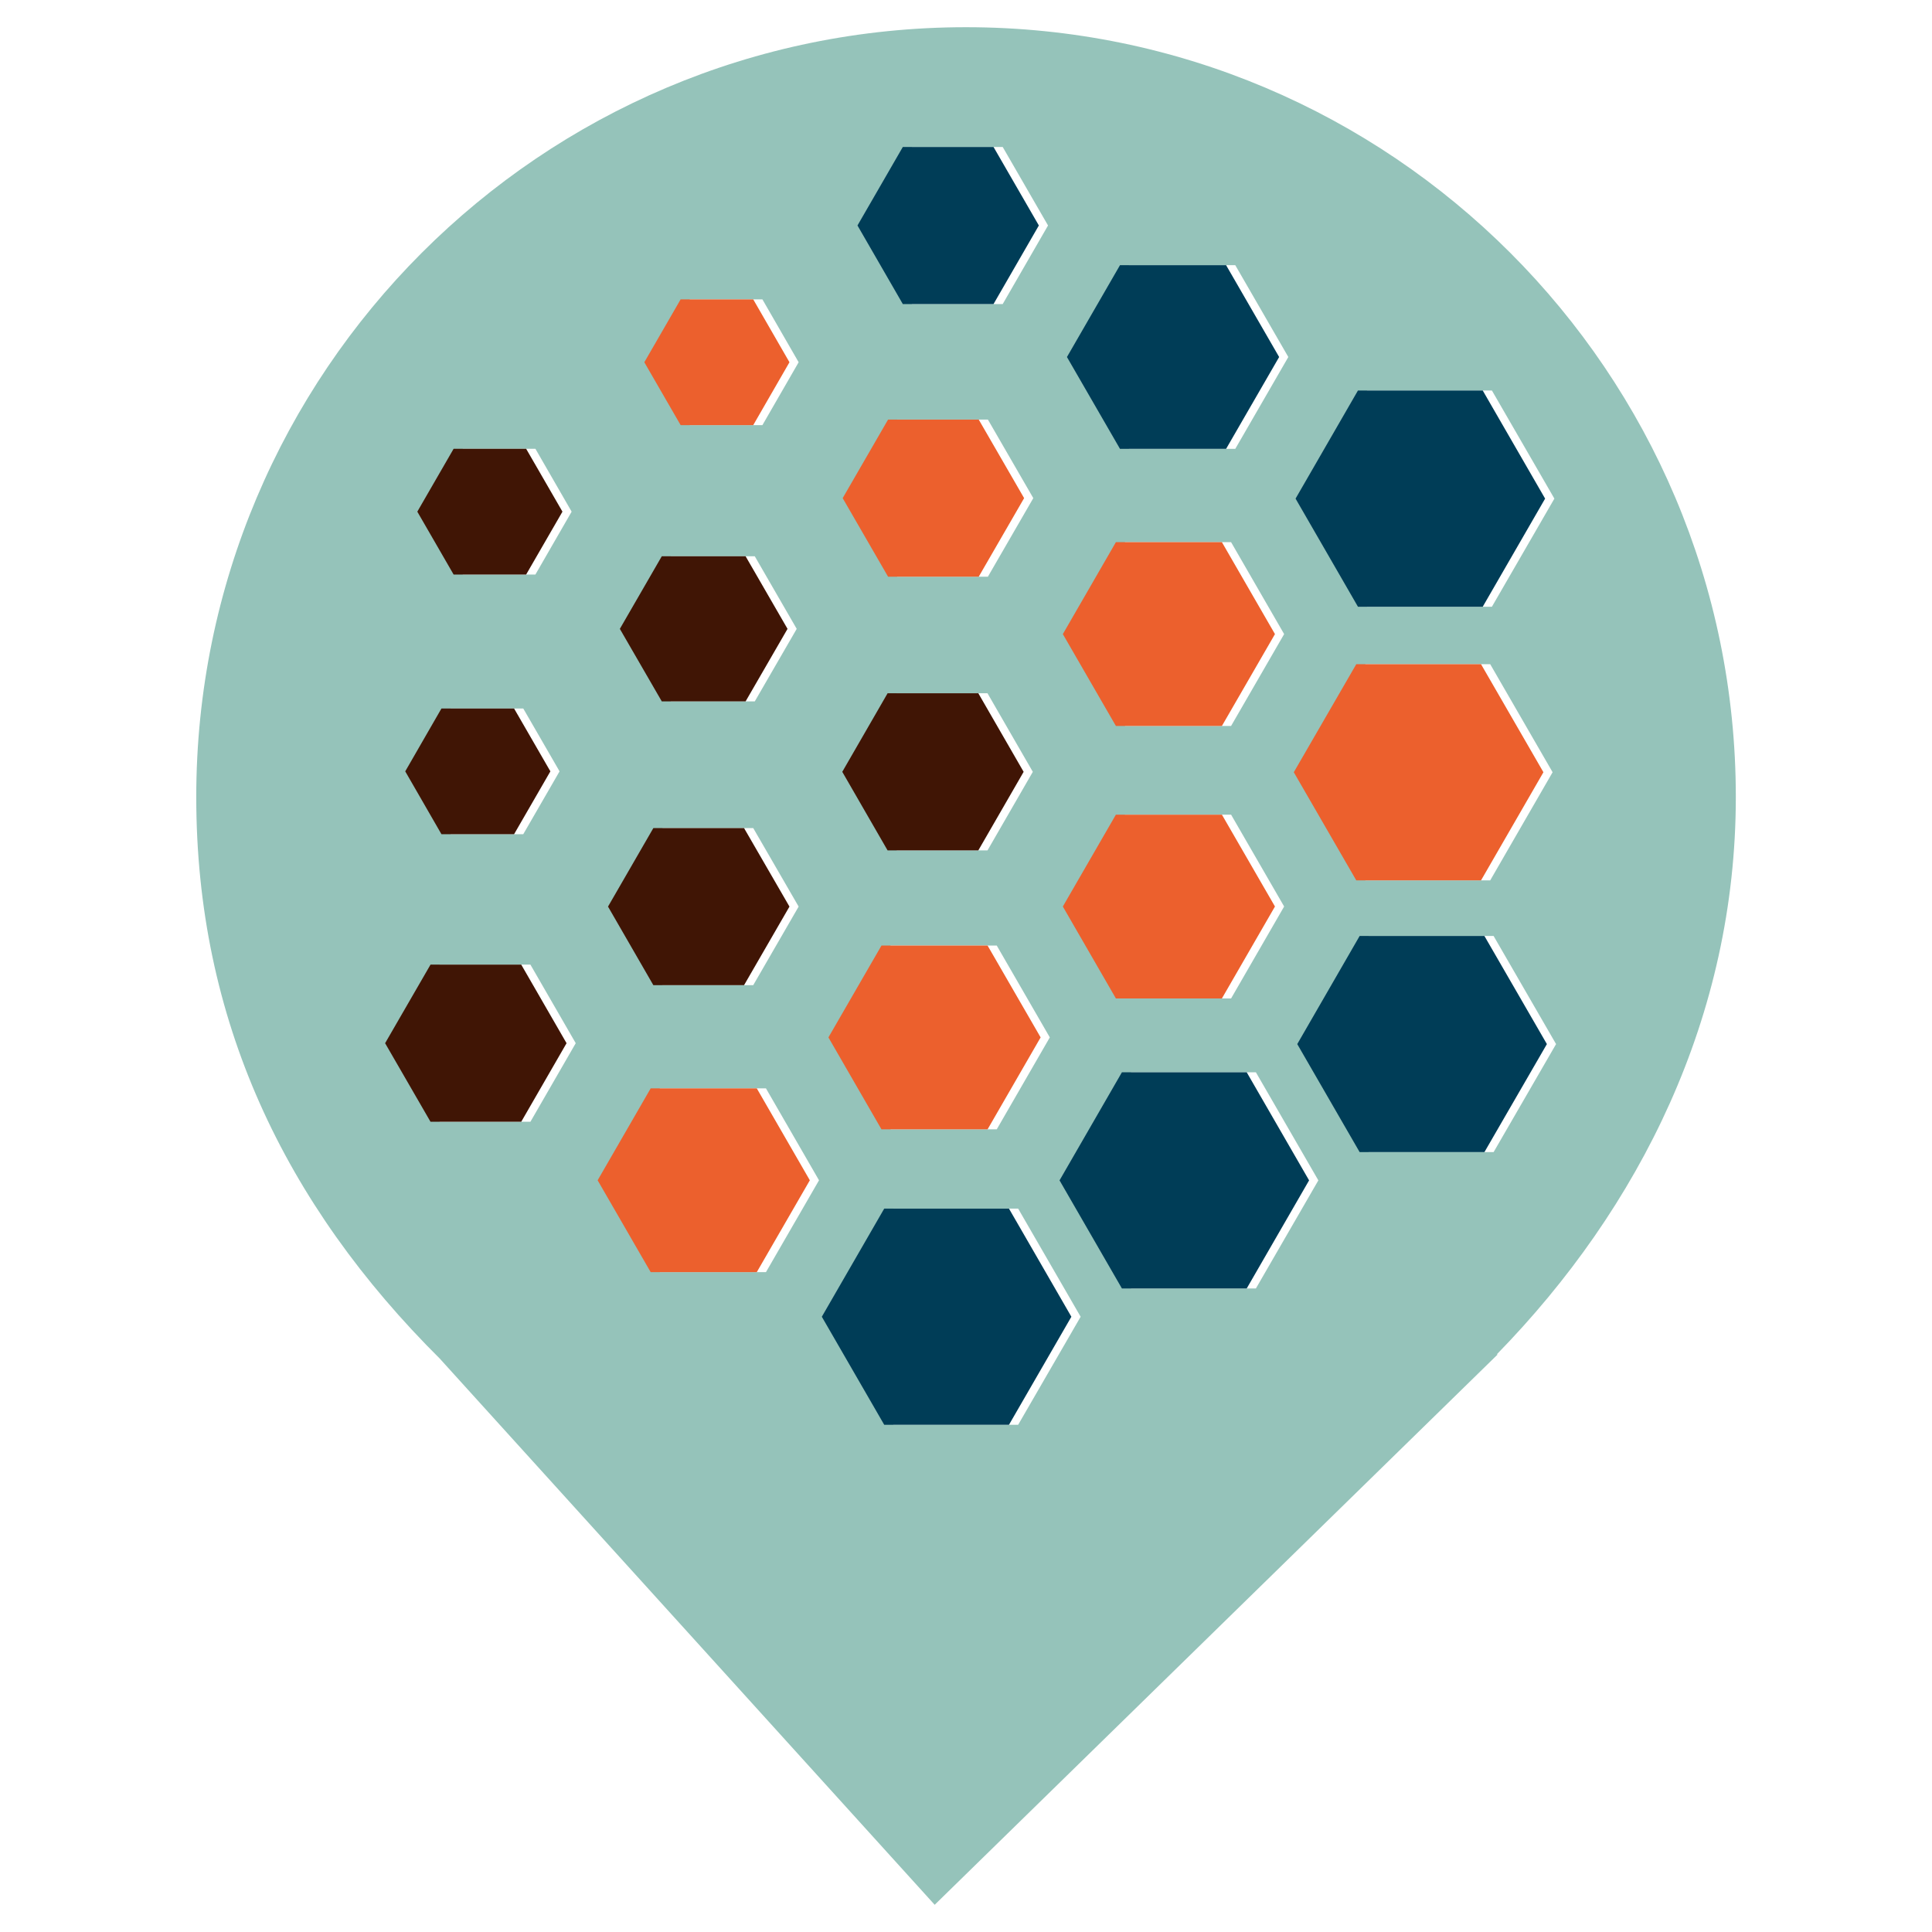
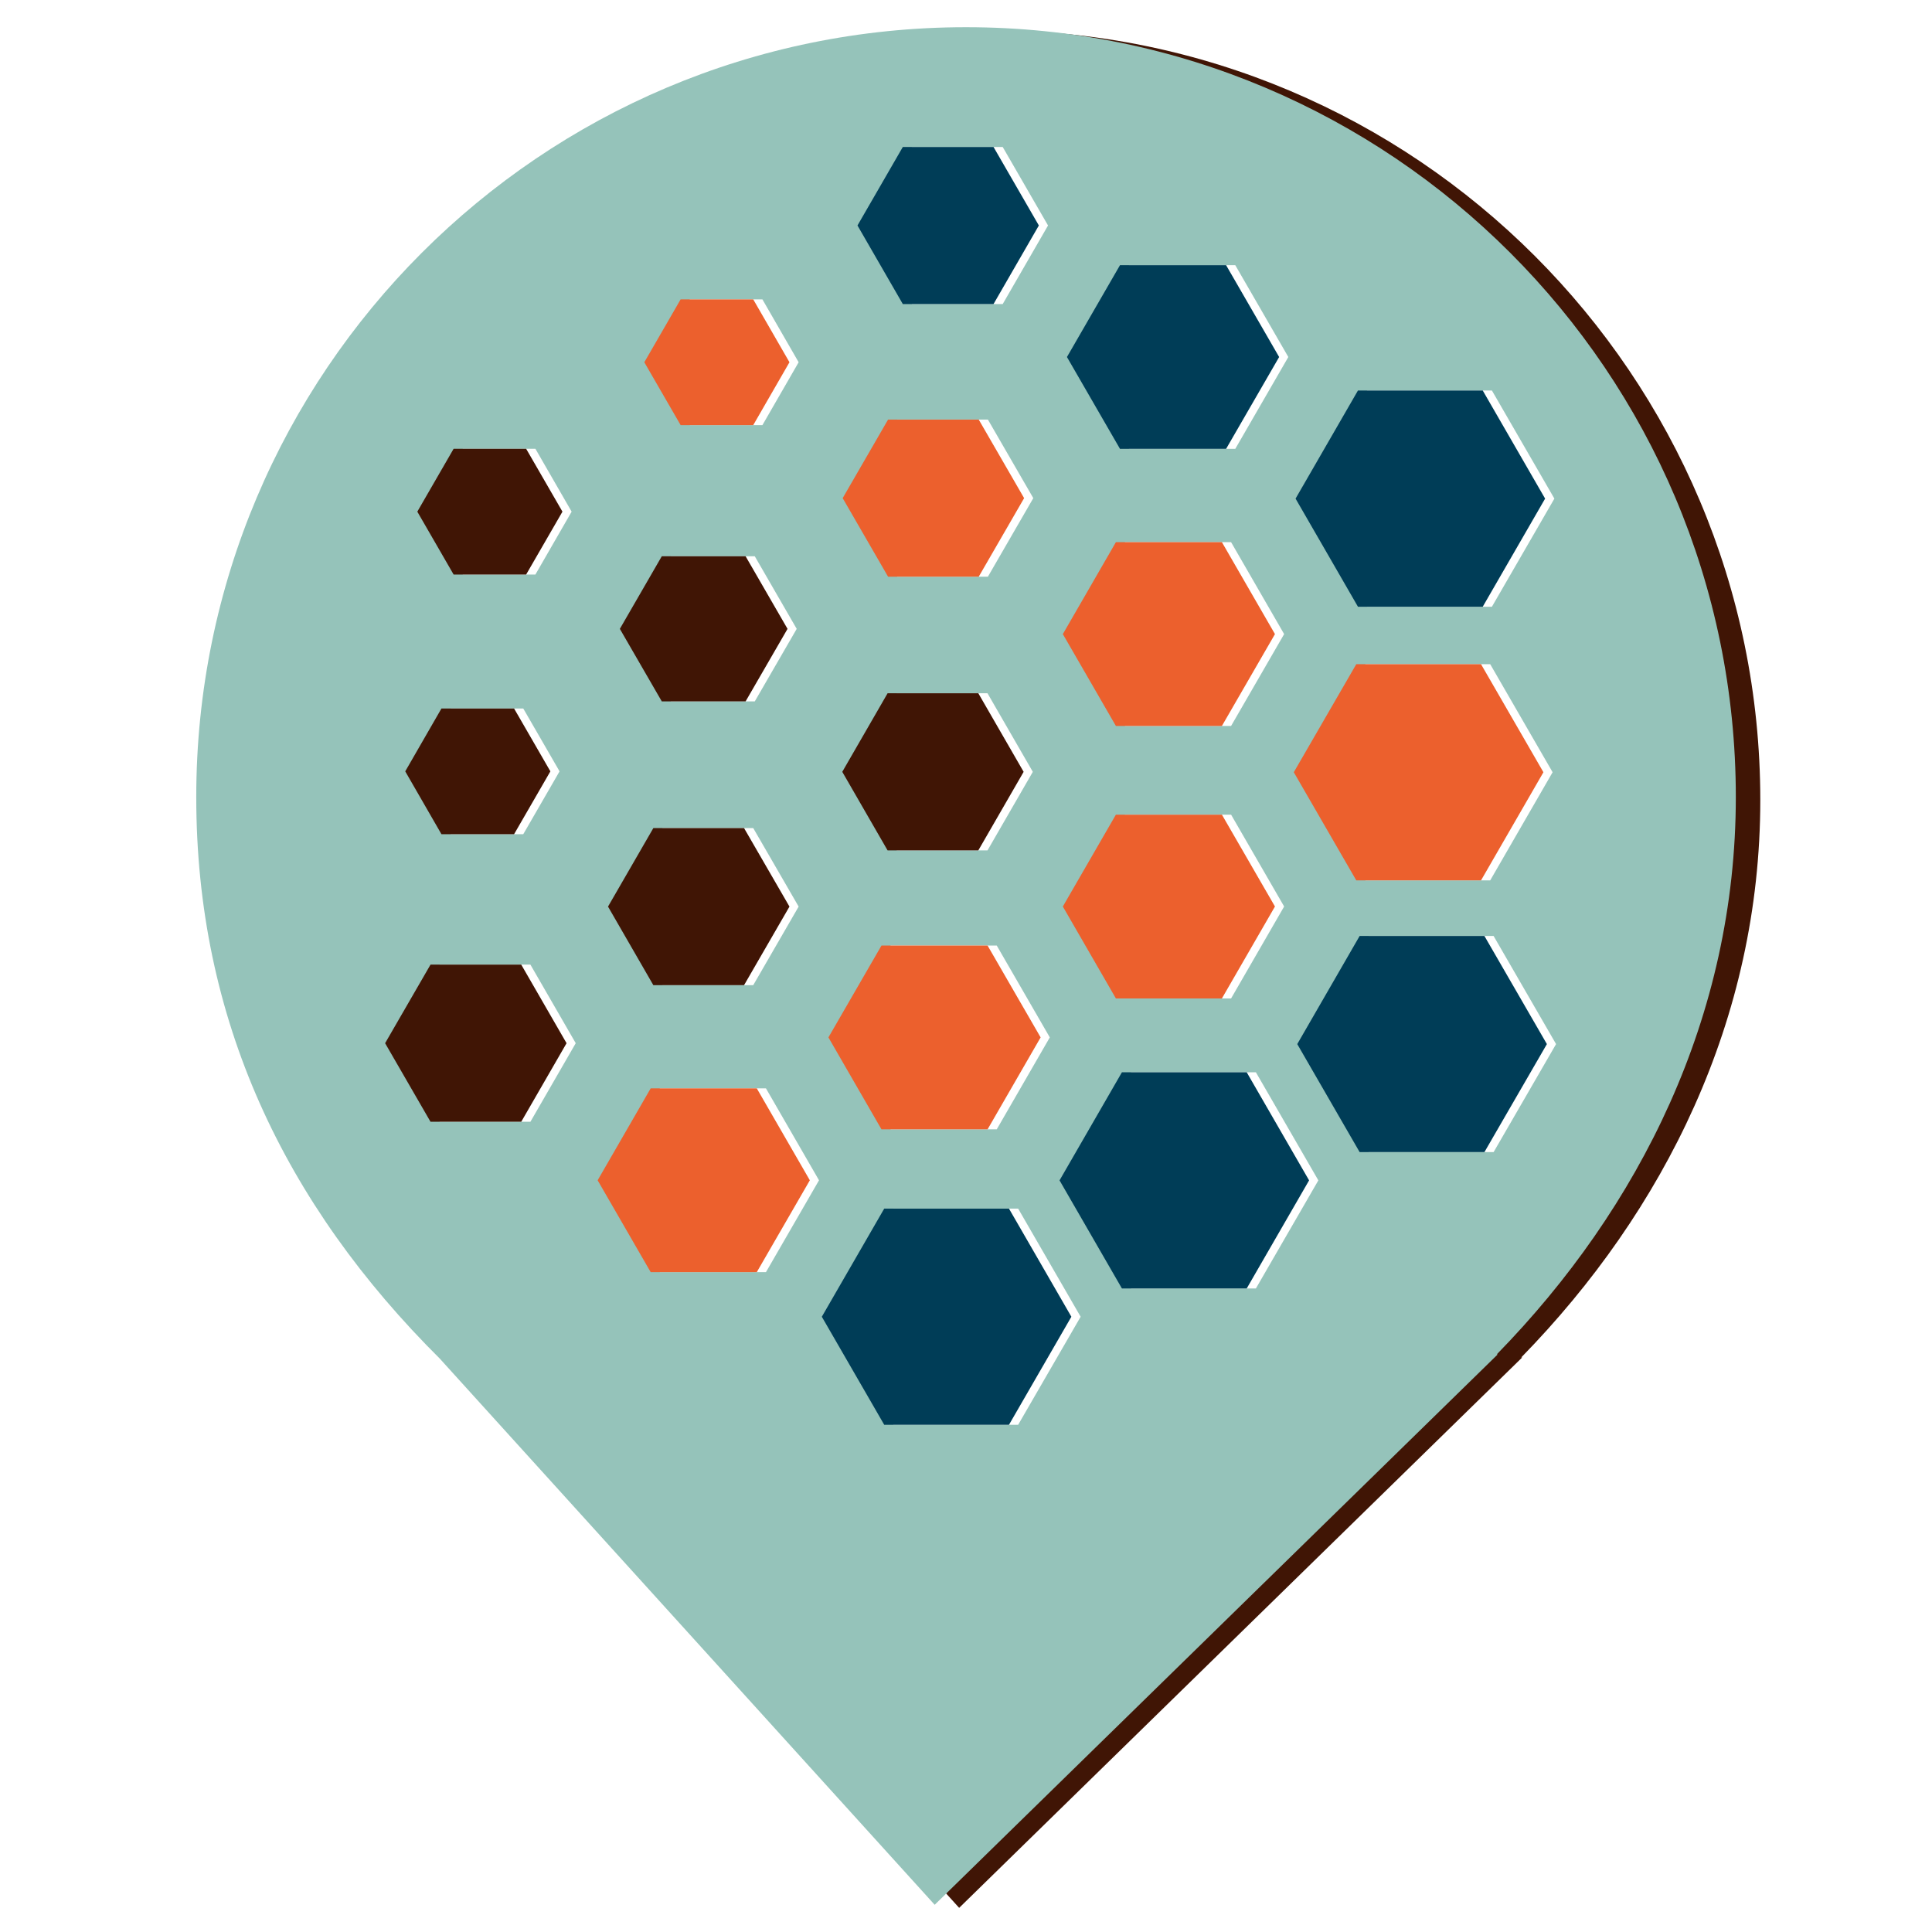
<svg xmlns="http://www.w3.org/2000/svg" style="isolation:isolate" viewBox="0 0 24 24" width="24pt" height="24pt">
  <defs>
-     <clipPath id="_clipPath_tebZOOMSFNQkiUl0uGn333MgBu465dGm">
+     <clipPath id="_clipPath_OgwgK6jXGk3NGqTalGWBnKwJ4YZQ2iSZ">
      <rect width="24" height="24" />
    </clipPath>
  </defs>
-   <g clip-path="url(#_clipPath_tebZOOMSFNQkiUl0uGn333MgBu465dGm)">
-     <clipPath id="_clipPath_kePTgkTA1hvUpKgrINzGFXUmIFMFrZwX">
+   <g clip-path="url(#_clipPath_OgwgK6jXGk3NGqTalGWBnKwJ4YZQ2iSZ)">
+     <clipPath id="_clipPath_KHuBiyIAlUmO6IbavMO0lbpFKK0GFPwu">
      <rect x="0" y="0" width="24" height="24" transform="matrix(1,0,0,1,0,0)" fill="rgb(255,255,255)" />
    </clipPath>
-     <g clip-path="url(#_clipPath_kePTgkTA1hvUpKgrINzGFXUmIFMFrZwX)">
+     <g clip-path="url(#_clipPath_KHuBiyIAlUmO6IbavMO0lbpFKK0GFPwu)">
      <g>
-         <clipPath id="_clipPath_8bj7MG0dzCESHLXJAQAtckEUKcg0hJ4m">
+         <clipPath id="_clipPath_7MQMUkYowPnwM4KZEdHqRJdI1xeqf5mT">
          <rect x="0" y="0" width="24" height="24" transform="matrix(1,0,0,1,0,0)" fill="rgb(255,255,255)" />
        </clipPath>
-         <g clip-path="url(#_clipPath_8bj7MG0dzCESHLXJAQAtckEUKcg0hJ4m)">
+         <g clip-path="url(#_clipPath_7MQMUkYowPnwM4KZEdHqRJdI1xeqf5mT)">
          <g>
            <g />
          </g>
        </g>
-         <clipPath id="_clipPath_qcztXgqbYati7MhtAkN3z6qG3jRWXxJa">
+         <clipPath id="_clipPath_F8QpjFahRBp43ghknGIEZsv6Jb0wAQAs">
          <rect x="0" y="0" width="24" height="24" transform="matrix(1,0,0,1,0,0)" fill="rgb(255,255,255)" />
        </clipPath>
-         <g clip-path="url(#_clipPath_qcztXgqbYati7MhtAkN3z6qG3jRWXxJa)">
+         <g clip-path="url(#_clipPath_F8QpjFahRBp43ghknGIEZsv6Jb0wAQAs)">
          <g>
            <g>
              <g />
            </g>
          </g>
        </g>
      </g>
    </g>
+     <path d=" M 18.897 16.863 C 20.674 15.044 21.867 12.662 21.867 9.939 C 21.867 4.661 17.582 0.376 12.304 0.376 C 7.026 0.376 2.742 4.661 2.742 9.939 C 2.742 12.695 3.83 14.992 5.778 16.926 L 5.777 16.926 L 11.915 23.7 L 18.909 16.863 L 18.897 16.863 Z " fill="rgb(64,21,5)" />
    <path d=" M 18.593 16.825 C 20.37 15.006 21.563 12.624 21.563 9.901 C 21.563 4.623 17.278 0.338 12 0.338 C 6.722 0.338 2.438 4.623 2.438 9.901 C 2.438 12.657 3.526 14.954 5.474 16.888 L 5.473 16.888 L 11.611 23.662 L 18.605 16.825 L 18.593 16.825 Z " fill="rgb(149,195,186)" />
-     <clipPath id="_clipPath_sTy3SsxBwHfFEG9HCPezbc0zqKhQLZjs">
+     <clipPath id="_clipPath_c8qkwA13HKlo1QJrVIIRL6L5MRCy3Wxd">
      <rect x="4.899" y="1.826" width="14.431" height="15.873" transform="matrix(1,0,0,1,0,0)" fill="rgb(255,255,255)" />
    </clipPath>
-     <g clip-path="url(#_clipPath_sTy3SsxBwHfFEG9HCPezbc0zqKhQLZjs)">
+     <g clip-path="url(#_clipPath_c8qkwA13HKlo1QJrVIIRL6L5MRCy3Wxd)">
      <g>
        <g>
          <path d=" M 18.533 4.851 L 16.983 4.851 L 16.208 6.194 L 16.983 7.537 L 18.533 7.537 L 19.309 6.194 L 18.533 4.851 L 18.533 4.851 Z " fill="rgb(255,255,255)" />
          <path d=" M 15.345 3.294 L 14.027 3.294 L 13.368 4.435 L 14.027 5.576 L 15.345 5.576 L 16.004 4.435 L 15.345 3.294 L 15.345 3.294 Z " fill="rgb(255,255,255)" />
          <path d=" M 15.293 6.735 L 13.976 6.735 L 13.317 7.877 L 13.976 9.018 L 15.293 9.018 L 15.952 7.877 L 15.293 6.735 L 15.293 6.735 Z " fill="rgb(255,255,255)" />
          <path d=" M 15.293 10.12 L 13.976 10.12 L 13.317 11.261 L 13.976 12.403 L 15.293 12.403 L 15.952 11.261 L 15.293 10.12 L 15.293 10.12 Z " fill="rgb(255,255,255)" />
          <path d=" M 12.382 11.746 L 11.064 11.746 L 10.405 12.887 L 11.064 14.029 L 12.382 14.029 L 13.041 12.887 L 12.382 11.746 L 12.382 11.746 Z " fill="rgb(255,255,255)" />
          <path d=" M 9.515 13.52 L 8.197 13.52 L 7.538 14.662 L 8.197 15.803 L 9.515 15.803 L 10.174 14.662 L 9.515 13.52 L 9.515 13.52 Z " fill="rgb(255,255,255)" />
          <path d=" M 11.329 1.826 L 10.766 2.801 L 11.329 3.777 L 12.456 3.777 L 13.019 2.801 L 12.456 1.826 L 11.329 1.826 L 11.329 1.826 Z " fill="rgb(255,255,255)" />
          <path d=" M 12.272 5.212 L 11.146 5.212 L 10.582 6.188 L 11.146 7.164 L 12.272 7.164 L 12.836 6.188 L 12.272 5.212 L 12.272 5.212 Z " fill="rgb(255,255,255)" />
          <path d=" M 12.267 8.612 L 11.14 8.612 L 10.577 9.588 L 11.14 10.564 L 12.267 10.564 L 12.83 9.588 L 12.267 8.612 L 12.267 8.612 Z " fill="rgb(255,255,255)" />
          <path d=" M 9.357 10.287 L 8.23 10.287 L 7.667 11.262 L 8.23 12.238 L 9.357 12.238 L 9.921 11.262 L 9.357 10.287 L 9.357 10.287 Z " fill="rgb(255,255,255)" />
          <path d=" M 6.589 11.983 L 5.462 11.983 L 4.899 12.959 L 5.462 13.935 L 6.589 13.935 L 7.152 12.959 L 6.589 11.983 L 6.589 11.983 Z " fill="rgb(255,255,255)" />
          <path d=" M 9.471 3.719 L 8.569 3.719 L 8.118 4.5 L 8.569 5.281 L 9.471 5.281 L 9.921 4.5 L 9.471 3.719 L 9.471 3.719 Z " fill="rgb(255,255,255)" />
          <path d=" M 9.376 6.91 L 8.335 6.91 L 7.814 7.812 L 8.335 8.713 L 9.376 8.713 L 9.897 7.812 L 9.376 6.91 L 9.376 6.91 Z " fill="rgb(255,255,255)" />
          <path d=" M 6.5 8.801 L 5.599 8.801 L 5.148 9.582 L 5.599 10.363 L 6.5 10.363 L 6.951 9.582 L 6.5 8.801 L 6.5 8.801 Z " fill="rgb(255,255,255)" />
          <path d=" M 6.651 5.575 L 5.749 5.575 L 5.299 6.356 L 5.749 7.137 L 6.651 7.137 L 7.101 6.356 L 6.651 5.575 L 6.651 5.575 Z " fill="rgb(255,255,255)" />
          <path d=" M 18.512 8.251 L 16.962 8.251 L 16.187 9.593 L 16.962 10.936 L 18.512 10.936 L 19.287 9.593 L 18.512 8.251 L 18.512 8.251 Z " fill="rgb(255,255,255)" />
          <path d=" M 18.554 11.627 L 17.004 11.627 L 16.229 12.97 L 17.004 14.312 L 18.554 14.312 L 19.33 12.97 L 18.554 11.627 L 18.554 11.627 Z " fill="rgb(255,255,255)" />
          <path d=" M 15.601 13.32 L 14.051 13.32 L 13.276 14.663 L 14.051 16.006 L 15.601 16.006 L 16.377 14.663 L 15.601 13.32 L 15.601 13.32 Z " fill="rgb(255,255,255)" />
          <path d=" M 12.648 15.014 L 11.098 15.014 L 10.323 16.357 L 11.098 17.699 L 12.648 17.699 L 13.424 16.357 L 12.648 15.014 L 12.648 15.014 Z " fill="rgb(255,255,255)" />
        </g>
      </g>
    </g>
-     <clipPath id="_clipPath_RDRIrFFwkV1rGNARBiCoXtpDjH0cIqob">
+     <clipPath id="_clipPath_obnS5RwaHIvUsrvekT5ZrIG3UxWNd3R9">
      <rect x="4.784" y="1.826" width="14.431" height="15.873" transform="matrix(1,0,0,1,0,0)" fill="rgb(255,255,255)" />
    </clipPath>
-     <g clip-path="url(#_clipPath_RDRIrFFwkV1rGNARBiCoXtpDjH0cIqob)">
+     <g clip-path="url(#_clipPath_obnS5RwaHIvUsrvekT5ZrIG3UxWNd3R9)">
      <g>
        <g>
          <path d=" M 18.419 4.851 L 16.869 4.851 L 16.094 6.194 L 16.869 7.537 L 18.419 7.537 L 19.194 6.194 L 18.419 4.851 L 18.419 4.851 Z " fill="rgb(0,61,87)" />
          <path d=" M 15.231 3.294 L 13.913 3.294 L 13.254 4.435 L 13.913 5.576 L 15.231 5.576 L 15.89 4.435 L 15.231 3.294 L 15.231 3.294 Z " fill="rgb(0,61,87)" />
          <path d=" M 15.179 6.735 L 13.862 6.735 L 13.203 7.877 L 13.862 9.018 L 15.179 9.018 L 15.838 7.877 L 15.179 6.735 L 15.179 6.735 Z " fill="rgb(236,96,45)" />
          <path d=" M 15.179 10.12 L 13.862 10.12 L 13.203 11.261 L 13.862 12.403 L 15.179 12.403 L 15.838 11.261 L 15.179 10.12 L 15.179 10.12 Z " fill="rgb(236,96,45)" />
          <path d=" M 12.268 11.746 L 10.95 11.746 L 10.291 12.887 L 10.95 14.029 L 12.268 14.029 L 12.927 12.887 L 12.268 11.746 L 12.268 11.746 Z " fill="rgb(236,96,45)" />
          <path d=" M 9.401 13.52 L 8.083 13.52 L 7.424 14.662 L 8.083 15.803 L 9.401 15.803 L 10.06 14.662 L 9.401 13.52 L 9.401 13.52 Z " fill="rgb(236,96,45)" />
          <path d=" M 11.215 1.826 L 10.652 2.801 L 11.215 3.777 L 12.342 3.777 L 12.905 2.801 L 12.342 1.826 L 11.215 1.826 L 11.215 1.826 Z " fill="rgb(0,61,87)" />
          <path d=" M 12.158 5.212 L 11.032 5.212 L 10.468 6.188 L 11.032 7.164 L 12.158 7.164 L 12.722 6.188 L 12.158 5.212 L 12.158 5.212 Z " fill="rgb(236,96,45)" />
          <path d=" M 12.153 8.612 L 11.026 8.612 L 10.463 9.588 L 11.026 10.564 L 12.153 10.564 L 12.716 9.588 L 12.153 8.612 L 12.153 8.612 Z " fill="rgb(64,21,5)" />
          <path d=" M 9.243 10.287 L 8.116 10.287 L 7.553 11.262 L 8.116 12.238 L 9.243 12.238 L 9.807 11.262 L 9.243 10.287 L 9.243 10.287 Z " fill="rgb(64,21,5)" />
          <path d=" M 6.475 11.983 L 5.348 11.983 L 4.784 12.959 L 5.348 13.935 L 6.475 13.935 L 7.038 12.959 L 6.475 11.983 L 6.475 11.983 Z " fill="rgb(64,21,5)" />
          <path d=" M 9.357 3.719 L 8.455 3.719 L 8.004 4.5 L 8.455 5.281 L 9.357 5.281 L 9.807 4.5 L 9.357 3.719 L 9.357 3.719 Z " fill="rgb(236,96,45)" />
          <path d=" M 9.262 6.91 L 8.221 6.91 L 7.7 7.812 L 8.221 8.713 L 9.262 8.713 L 9.783 7.812 L 9.262 6.91 L 9.262 6.91 Z " fill="rgb(64,21,5)" />
          <path d=" M 6.386 8.801 L 5.484 8.801 L 5.034 9.582 L 5.484 10.363 L 6.386 10.363 L 6.837 9.582 L 6.386 8.801 L 6.386 8.801 Z " fill="rgb(64,21,5)" />
          <path d=" M 6.536 5.575 L 5.635 5.575 L 5.184 6.356 L 5.635 7.137 L 6.536 7.137 L 6.987 6.356 L 6.536 5.575 L 6.536 5.575 Z " fill="rgb(64,21,5)" />
          <path d=" M 18.398 8.251 L 16.848 8.251 L 16.072 9.593 L 16.848 10.936 L 18.398 10.936 L 19.173 9.593 L 18.398 8.251 L 18.398 8.251 Z " fill="rgb(236,96,45)" />
          <path d=" M 18.44 11.627 L 16.89 11.627 L 16.115 12.97 L 16.89 14.312 L 18.44 14.312 L 19.216 12.97 L 18.44 11.627 L 18.44 11.627 Z " fill="rgb(0,61,87)" />
          <path d=" M 15.487 13.32 L 13.937 13.32 L 13.162 14.663 L 13.937 16.006 L 15.487 16.006 L 16.262 14.663 L 15.487 13.32 L 15.487 13.32 Z " fill="rgb(0,61,87)" />
          <path d=" M 12.534 15.014 L 10.984 15.014 L 10.209 16.357 L 10.984 17.699 L 12.534 17.699 L 13.309 16.357 L 12.534 15.014 L 12.534 15.014 Z " fill="rgb(0,61,87)" />
        </g>
      </g>
    </g>
  </g>
</svg>
